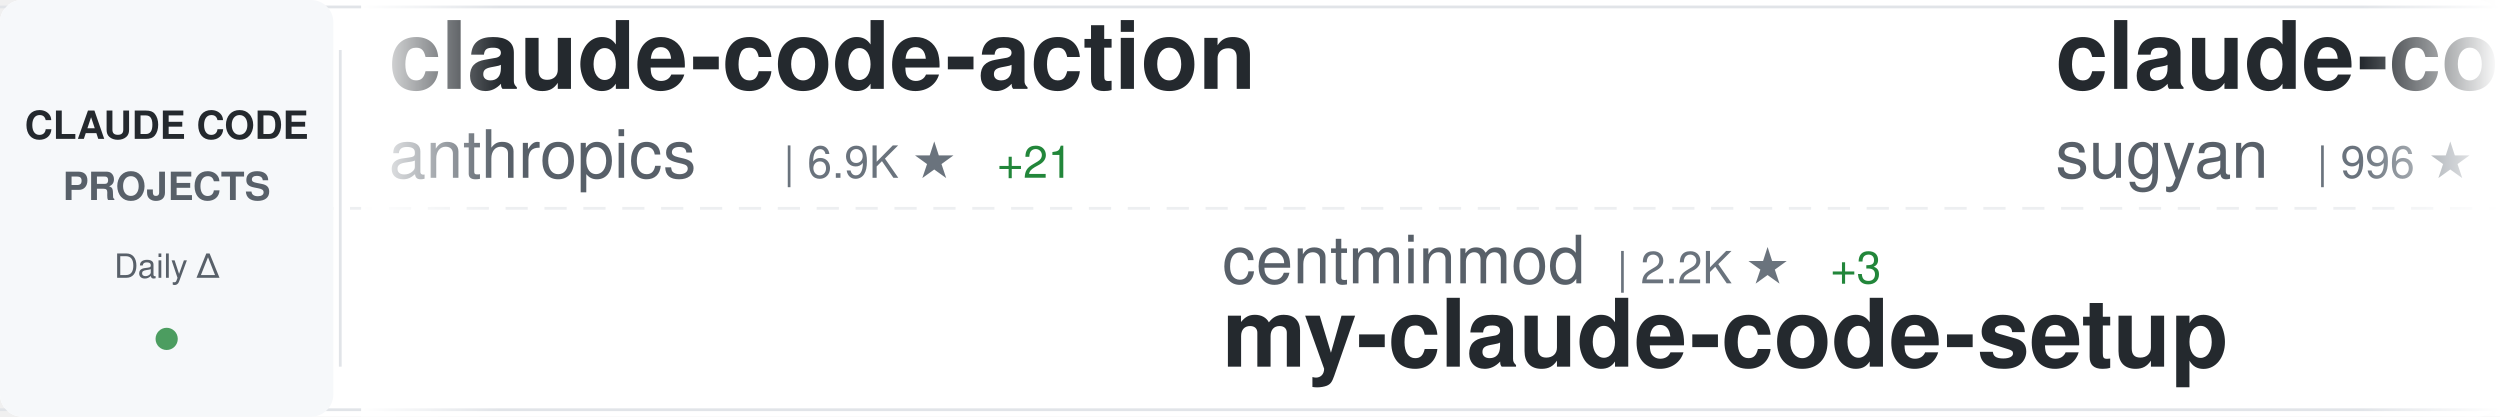
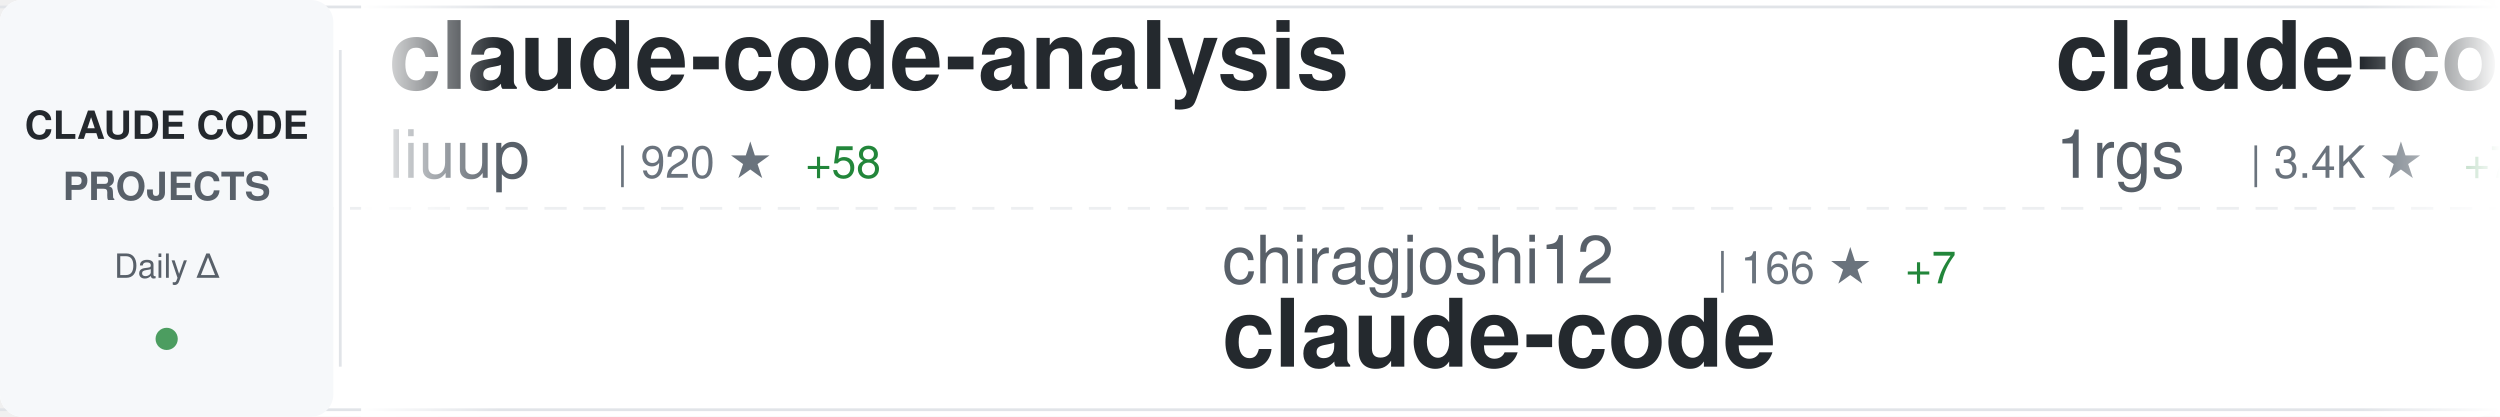
<svg xmlns="http://www.w3.org/2000/svg" width="900" height="150">
  <defs>
    <linearGradient id="awesomeLeftFade" x1="0%" y1="0%" x2="100%" y2="0%">
      <stop offset="0%" style="stop-color:#ffffff;stop-opacity:1" />
      <stop offset="100%" style="stop-color:#ffffff;stop-opacity:0" />
    </linearGradient>
    <linearGradient id="awesomeRightFade" x1="0%" y1="0%" x2="100%" y2="0%">
      <stop offset="0%" style="stop-color:#ffffff;stop-opacity:0" />
      <stop offset="100%" style="stop-color:#ffffff;stop-opacity:1" />
    </linearGradient>
  </defs>
  <rect width="900" height="150" fill="#ffffff" rx="8" />
  <rect x="0" y="2" width="900" height="1" fill="#e1e4e8" />
  <rect x="0" y="147" width="900" height="1" fill="#e1e4e8" />
  <line x1="0" y1="75" x2="900" y2="75" stroke="#e1e4e8" stroke-width="1" stroke-dasharray="8 6" opacity="0.6" />
  <rect x="0" y="0" width="120" height="150" fill="#f6f8fa" rx="8" />
  <text x="60" y="50" font-family="-apple-system, BlinkMacSystemFont, 'Segoe UI', Helvetica, Arial, sans-serif" font-size="14" font-weight="600" fill="#24292e" text-anchor="middle">CLAUDE CODE</text>
  <text x="60" y="72" font-family="-apple-system, BlinkMacSystemFont, 'Segoe UI', Helvetica, Arial, sans-serif" font-size="14" font-weight="600" fill="#586069" text-anchor="middle">PROJECTS</text>
  <text x="60" y="100" font-family="-apple-system, BlinkMacSystemFont, 'Segoe UI', Helvetica, Arial, sans-serif" font-size="12" font-weight="500" fill="#586069" text-anchor="middle">Daily Δ</text>
  <circle cx="60" cy="122" r="4" fill="#22863a" opacity="0.8" />
  <rect x="122" y="18" width="1" height="114" fill="#e1e4e8" />
  <clipPath id="awesomeTickerClip">
    <rect x="130" y="0" width="770" height="150" />
  </clipPath>
  <g clip-path="url(#awesomeTickerClip)">
    <g id="awesomeTickerItems">
      <animateTransform attributeName="transform" attributeType="XML" type="translate" from="0 0" to="-3000 0" dur="54s" repeatCount="indefinite" />
      <g transform="translate(0, 0)">
-         <text x="140" y="32" font-family="-apple-system, BlinkMacSystemFont, 'Segoe UI', Helvetica, Arial, sans-serif" font-size="34" font-weight="600" fill="#24292e">claude-code-action</text>
-         <text x="140" y="64" font-family="-apple-system, BlinkMacSystemFont, 'Segoe UI', Helvetica, Arial, sans-serif" font-size="24" font-weight="400" fill="#586069">anthropics</text>
-         <text x="282" y="64" font-family="-apple-system, BlinkMacSystemFont, 'Segoe UI', Helvetica, Arial, sans-serif" font-size="16" font-weight="500" fill="#6a737d">| 6.9K ★</text>
-         <text x="359" y="64" font-family="-apple-system, BlinkMacSystemFont, 'Segoe UI', Helvetica, Arial, sans-serif" font-size="16" font-weight="500" fill="#22863a"> +21</text>
+         <text x="140" y="32" font-family="-apple-system, BlinkMacSystemFont, 'Segoe UI', Helvetica, Arial, sans-serif" font-size="34" font-weight="600" fill="#24292e">claude-code-analysis</text>
+         <text x="140" y="64" font-family="-apple-system, BlinkMacSystemFont, 'Segoe UI', Helvetica, Arial, sans-serif" font-size="24" font-weight="400" fill="#586069">liuup</text>
+         <text x="222" y="64" font-family="-apple-system, BlinkMacSystemFont, 'Segoe UI', Helvetica, Arial, sans-serif" font-size="16" font-weight="500" fill="#6a737d">| 920 ★</text>
+         <text x="290" y="64" font-family="-apple-system, BlinkMacSystemFont, 'Segoe UI', Helvetica, Arial, sans-serif" font-size="16" font-weight="500" fill="#22863a"> +58</text>
      </g>
      <g transform="translate(300, 0)">
-         <text x="140" y="102" font-family="-apple-system, BlinkMacSystemFont, 'Segoe UI', Helvetica, Arial, sans-serif" font-size="24" font-weight="400" fill="#586069">centminmod</text>
-         <text x="282" y="102" font-family="-apple-system, BlinkMacSystemFont, 'Segoe UI', Helvetica, Arial, sans-serif" font-size="16" font-weight="500" fill="#6a737d">| 2.2K ★</text>
-         <text x="359" y="102" font-family="-apple-system, BlinkMacSystemFont, 'Segoe UI', Helvetica, Arial, sans-serif" font-size="16" font-weight="500" fill="#22863a"> +3</text>
-         <text x="140" y="132" font-family="-apple-system, BlinkMacSystemFont, 'Segoe UI', Helvetica, Arial, sans-serif" font-size="34" font-weight="600" fill="#24292e">my-claude-code-setup</text>
+         <text x="140" y="102" font-family="-apple-system, BlinkMacSystemFont, 'Segoe UI', Helvetica, Arial, sans-serif" font-size="24" font-weight="400" fill="#586069">chiragjoshi12</text>
+         <text x="318" y="102" font-family="-apple-system, BlinkMacSystemFont, 'Segoe UI', Helvetica, Arial, sans-serif" font-size="16" font-weight="500" fill="#6a737d">| 166 ★</text>
+         <text x="386" y="102" font-family="-apple-system, BlinkMacSystemFont, 'Segoe UI', Helvetica, Arial, sans-serif" font-size="16" font-weight="500" fill="#22863a"> +7</text>
+         <text x="140" y="132" font-family="-apple-system, BlinkMacSystemFont, 'Segoe UI', Helvetica, Arial, sans-serif" font-size="34" font-weight="600" fill="#24292e">claude-code</text>
      </g>
      <g transform="translate(600, 0)">
-         <text x="140" y="32" font-family="-apple-system, BlinkMacSystemFont, 'Segoe UI', Helvetica, Arial, sans-serif" font-size="34" font-weight="600" fill="#24292e">claude-code-webui</text>
-         <text x="140" y="64" font-family="-apple-system, BlinkMacSystemFont, 'Segoe UI', Helvetica, Arial, sans-serif" font-size="24" font-weight="400" fill="#586069">sugyan</text>
-         <text x="234" y="64" font-family="-apple-system, BlinkMacSystemFont, 'Segoe UI', Helvetica, Arial, sans-serif" font-size="16" font-weight="500" fill="#6a737d">| 996 ★</text>
-         <text x="302" y="64" font-family="-apple-system, BlinkMacSystemFont, 'Segoe UI', Helvetica, Arial, sans-serif" font-size="16" font-weight="500" fill="#22863a"> +1</text>
+         <text x="140" y="32" font-family="-apple-system, BlinkMacSystemFont, 'Segoe UI', Helvetica, Arial, sans-serif" font-size="34" font-weight="600" fill="#24292e">claude-code-proxy</text>
+         <text x="140" y="64" font-family="-apple-system, BlinkMacSystemFont, 'Segoe UI', Helvetica, Arial, sans-serif" font-size="24" font-weight="400" fill="#586069">1rgs</text>
+         <text x="210" y="64" font-family="-apple-system, BlinkMacSystemFont, 'Segoe UI', Helvetica, Arial, sans-serif" font-size="16" font-weight="500" fill="#6a737d">| 3.4K ★</text>
+         <text x="287" y="64" font-family="-apple-system, BlinkMacSystemFont, 'Segoe UI', Helvetica, Arial, sans-serif" font-size="16" font-weight="500" fill="#22863a"> +7</text>
      </g>
      <g transform="translate(900, 0)">
-         <text x="140" y="102" font-family="-apple-system, BlinkMacSystemFont, 'Segoe UI', Helvetica, Arial, sans-serif" font-size="24" font-weight="400" fill="#586069">diet103</text>
-         <text x="246" y="102" font-family="-apple-system, BlinkMacSystemFont, 'Segoe UI', Helvetica, Arial, sans-serif" font-size="16" font-weight="500" fill="#6a737d">| 9.4K ★</text>
-         <text x="323" y="102" font-family="-apple-system, BlinkMacSystemFont, 'Segoe UI', Helvetica, Arial, sans-serif" font-size="16" font-weight="500" fill="#22863a"> +8</text>
-         <text x="140" y="132" font-family="-apple-system, BlinkMacSystemFont, 'Segoe UI', Helvetica, Arial, sans-serif" font-size="34" font-weight="600" fill="#24292e">claude-code-infrastructu...</text>
+         <text x="140" y="102" font-family="-apple-system, BlinkMacSystemFont, 'Segoe UI', Helvetica, Arial, sans-serif" font-size="24" font-weight="400" fill="#586069">huangserva</text>
+         <text x="282" y="102" font-family="-apple-system, BlinkMacSystemFont, 'Segoe UI', Helvetica, Arial, sans-serif" font-size="16" font-weight="500" fill="#6a737d">| 512 ★</text>
+         <text x="350" y="102" font-family="-apple-system, BlinkMacSystemFont, 'Segoe UI', Helvetica, Arial, sans-serif" font-size="16" font-weight="500" fill="#22863a"> +12</text>
+         <text x="140" y="132" font-family="-apple-system, BlinkMacSystemFont, 'Segoe UI', Helvetica, Arial, sans-serif" font-size="34" font-weight="600" fill="#24292e">claude-code-cli</text>
      </g>
      <g transform="translate(1200, 0)">
-         <text x="140" y="32" font-family="-apple-system, BlinkMacSystemFont, 'Segoe UI', Helvetica, Arial, sans-serif" font-size="34" font-weight="600" fill="#24292e">happy</text>
-         <text x="140" y="64" font-family="-apple-system, BlinkMacSystemFont, 'Segoe UI', Helvetica, Arial, sans-serif" font-size="24" font-weight="400" fill="#586069">slopus</text>
-         <text x="234" y="64" font-family="-apple-system, BlinkMacSystemFont, 'Segoe UI', Helvetica, Arial, sans-serif" font-size="16" font-weight="500" fill="#6a737d">| 17.2K ★</text>
-         <text x="320" y="64" font-family="-apple-system, BlinkMacSystemFont, 'Segoe UI', Helvetica, Arial, sans-serif" font-size="16" font-weight="500" fill="#22863a"> +65</text>
+         <text x="140" y="32" font-family="-apple-system, BlinkMacSystemFont, 'Segoe UI', Helvetica, Arial, sans-serif" font-size="34" font-weight="600" fill="#24292e">claude-coder</text>
+         <text x="140" y="64" font-family="-apple-system, BlinkMacSystemFont, 'Segoe UI', Helvetica, Arial, sans-serif" font-size="24" font-weight="400" fill="#586069">kodu-ai</text>
+         <text x="246" y="64" font-family="-apple-system, BlinkMacSystemFont, 'Segoe UI', Helvetica, Arial, sans-serif" font-size="16" font-weight="500" fill="#6a737d">| 5.3K ★</text>
      </g>
      <g transform="translate(1500, 0)">
-         <text x="140" y="102" font-family="-apple-system, BlinkMacSystemFont, 'Segoe UI', Helvetica, Arial, sans-serif" font-size="24" font-weight="400" fill="#586069">yasasbanukaofficial</text>
-         <text x="390" y="102" font-family="-apple-system, BlinkMacSystemFont, 'Segoe UI', Helvetica, Arial, sans-serif" font-size="16" font-weight="500" fill="#6a737d">| 1.5K ★</text>
-         <text x="467" y="102" font-family="-apple-system, BlinkMacSystemFont, 'Segoe UI', Helvetica, Arial, sans-serif" font-size="16" font-weight="500" fill="#22863a"> +201</text>
+         <text x="140" y="102" font-family="-apple-system, BlinkMacSystemFont, 'Segoe UI', Helvetica, Arial, sans-serif" font-size="24" font-weight="400" fill="#586069">lorryjovens-hub</text>
+         <text x="342" y="102" font-family="-apple-system, BlinkMacSystemFont, 'Segoe UI', Helvetica, Arial, sans-serif" font-size="16" font-weight="500" fill="#6a737d">| 1.1K ★</text>
+         <text x="419" y="102" font-family="-apple-system, BlinkMacSystemFont, 'Segoe UI', Helvetica, Arial, sans-serif" font-size="16" font-weight="500" fill="#22863a"> +93</text>
+         <text x="140" y="132" font-family="-apple-system, BlinkMacSystemFont, 'Segoe UI', Helvetica, Arial, sans-serif" font-size="34" font-weight="600" fill="#24292e">claude-code-rust</text>
+       </g>
+       <g transform="translate(1800, 0)">
+         <text x="140" y="32" font-family="-apple-system, BlinkMacSystemFont, 'Segoe UI', Helvetica, Arial, sans-serif" font-size="34" font-weight="600" fill="#24292e">claude-code-pm-course</text>
+         <text x="140" y="64" font-family="-apple-system, BlinkMacSystemFont, 'Segoe UI', Helvetica, Arial, sans-serif" font-size="24" font-weight="400" fill="#586069">carlvellotti</text>
+         <text x="306" y="64" font-family="-apple-system, BlinkMacSystemFont, 'Segoe UI', Helvetica, Arial, sans-serif" font-size="16" font-weight="500" fill="#6a737d">| 1.8K ★</text>
+         <text x="383" y="64" font-family="-apple-system, BlinkMacSystemFont, 'Segoe UI', Helvetica, Arial, sans-serif" font-size="16" font-weight="500" fill="#22863a"> +7</text>
+       </g>
+       <g transform="translate(2100, 0)">
+         <text x="140" y="102" font-family="-apple-system, BlinkMacSystemFont, 'Segoe UI', Helvetica, Arial, sans-serif" font-size="24" font-weight="400" fill="#586069">luyao618</text>
+         <text x="258" y="102" font-family="-apple-system, BlinkMacSystemFont, 'Segoe UI', Helvetica, Arial, sans-serif" font-size="16" font-weight="500" fill="#6a737d">| 911 ★</text>
+         <text x="326" y="102" font-family="-apple-system, BlinkMacSystemFont, 'Segoe UI', Helvetica, Arial, sans-serif" font-size="16" font-weight="500" fill="#22863a"> +57</text>
+         <text x="140" y="132" font-family="-apple-system, BlinkMacSystemFont, 'Segoe UI', Helvetica, Arial, sans-serif" font-size="34" font-weight="600" fill="#24292e">Claude-Code-Source-Study</text>
+       </g>
+       <g transform="translate(2400, 0)">
+         <text x="140" y="32" font-family="-apple-system, BlinkMacSystemFont, 'Segoe UI', Helvetica, Arial, sans-serif" font-size="34" font-weight="600" fill="#24292e">claude-code-security-rev...</text>
+         <text x="140" y="64" font-family="-apple-system, BlinkMacSystemFont, 'Segoe UI', Helvetica, Arial, sans-serif" font-size="24" font-weight="400" fill="#586069">anthropics</text>
+         <text x="282" y="64" font-family="-apple-system, BlinkMacSystemFont, 'Segoe UI', Helvetica, Arial, sans-serif" font-size="16" font-weight="500" fill="#6a737d">| 4.1K ★</text>
+         <text x="359" y="64" font-family="-apple-system, BlinkMacSystemFont, 'Segoe UI', Helvetica, Arial, sans-serif" font-size="16" font-weight="500" fill="#22863a"> +3</text>
+       </g>
+       <g transform="translate(2700, 0)">
+         <text x="140" y="102" font-family="-apple-system, BlinkMacSystemFont, 'Segoe UI', Helvetica, Arial, sans-serif" font-size="24" font-weight="400" fill="#586069">shanraisshan</text>
+         <text x="306" y="102" font-family="-apple-system, BlinkMacSystemFont, 'Segoe UI', Helvetica, Arial, sans-serif" font-size="16" font-weight="500" fill="#6a737d">| 32.0K ★</text>
+         <text x="392" y="102" font-family="-apple-system, BlinkMacSystemFont, 'Segoe UI', Helvetica, Arial, sans-serif" font-size="16" font-weight="500" fill="#22863a"> +390</text>
+         <text x="140" y="132" font-family="-apple-system, BlinkMacSystemFont, 'Segoe UI', Helvetica, Arial, sans-serif" font-size="34" font-weight="600" fill="#24292e">claude-code-best-practic...</text>
+       </g>
+       <g transform="translate(3000, 0)">
+         <text x="140" y="32" font-family="-apple-system, BlinkMacSystemFont, 'Segoe UI', Helvetica, Arial, sans-serif" font-size="34" font-weight="600" fill="#24292e">claude-code-analysis</text>
+         <text x="140" y="64" font-family="-apple-system, BlinkMacSystemFont, 'Segoe UI', Helvetica, Arial, sans-serif" font-size="24" font-weight="400" fill="#586069">liuup</text>
+         <text x="222" y="64" font-family="-apple-system, BlinkMacSystemFont, 'Segoe UI', Helvetica, Arial, sans-serif" font-size="16" font-weight="500" fill="#6a737d">| 920 ★</text>
+         <text x="290" y="64" font-family="-apple-system, BlinkMacSystemFont, 'Segoe UI', Helvetica, Arial, sans-serif" font-size="16" font-weight="500" fill="#22863a"> +58</text>
+       </g>
+       <g transform="translate(3300, 0)">
+         <text x="140" y="102" font-family="-apple-system, BlinkMacSystemFont, 'Segoe UI', Helvetica, Arial, sans-serif" font-size="24" font-weight="400" fill="#586069">chiragjoshi12</text>
+         <text x="318" y="102" font-family="-apple-system, BlinkMacSystemFont, 'Segoe UI', Helvetica, Arial, sans-serif" font-size="16" font-weight="500" fill="#6a737d">| 166 ★</text>
+         <text x="386" y="102" font-family="-apple-system, BlinkMacSystemFont, 'Segoe UI', Helvetica, Arial, sans-serif" font-size="16" font-weight="500" fill="#22863a"> +7</text>
        <text x="140" y="132" font-family="-apple-system, BlinkMacSystemFont, 'Segoe UI', Helvetica, Arial, sans-serif" font-size="34" font-weight="600" fill="#24292e">claude-code</text>
      </g>
-       <g transform="translate(1800, 0)">
-         <text x="140" y="32" font-family="-apple-system, BlinkMacSystemFont, 'Segoe UI', Helvetica, Arial, sans-serif" font-size="34" font-weight="600" fill="#24292e">Claude-Code-Usage-Monito...</text>
-         <text x="140" y="64" font-family="-apple-system, BlinkMacSystemFont, 'Segoe UI', Helvetica, Arial, sans-serif" font-size="24" font-weight="400" fill="#586069">Maciek-roboblog</text>
-         <text x="342" y="64" font-family="-apple-system, BlinkMacSystemFont, 'Segoe UI', Helvetica, Arial, sans-serif" font-size="16" font-weight="500" fill="#6a737d">| 7.3K ★</text>
-         <text x="419" y="64" font-family="-apple-system, BlinkMacSystemFont, 'Segoe UI', Helvetica, Arial, sans-serif" font-size="16" font-weight="500" fill="#22863a"> +16</text>
-       </g>
-       <g transform="translate(2100, 0)">
-         <text x="140" y="102" font-family="-apple-system, BlinkMacSystemFont, 'Segoe UI', Helvetica, Arial, sans-serif" font-size="24" font-weight="400" fill="#586069">pedrohcgs</text>
-         <text x="270" y="102" font-family="-apple-system, BlinkMacSystemFont, 'Segoe UI', Helvetica, Arial, sans-serif" font-size="16" font-weight="500" fill="#6a737d">| 840 ★</text>
-         <text x="338" y="102" font-family="-apple-system, BlinkMacSystemFont, 'Segoe UI', Helvetica, Arial, sans-serif" font-size="16" font-weight="500" fill="#22863a"> +6</text>
-         <text x="140" y="132" font-family="-apple-system, BlinkMacSystemFont, 'Segoe UI', Helvetica, Arial, sans-serif" font-size="34" font-weight="600" fill="#24292e">claude-code-my-workflow</text>
-       </g>
-       <g transform="translate(2400, 0)">
-         <text x="140" y="32" font-family="-apple-system, BlinkMacSystemFont, 'Segoe UI', Helvetica, Arial, sans-serif" font-size="34" font-weight="600" fill="#24292e">claude-howto</text>
-         <text x="140" y="64" font-family="-apple-system, BlinkMacSystemFont, 'Segoe UI', Helvetica, Arial, sans-serif" font-size="24" font-weight="400" fill="#586069">luongnv89</text>
-         <text x="270" y="64" font-family="-apple-system, BlinkMacSystemFont, 'Segoe UI', Helvetica, Arial, sans-serif" font-size="16" font-weight="500" fill="#6a737d">| 19.4K ★</text>
-         <text x="356" y="64" font-family="-apple-system, BlinkMacSystemFont, 'Segoe UI', Helvetica, Arial, sans-serif" font-size="16" font-weight="500" fill="#22863a"> +1.4K</text>
-       </g>
-       <g transform="translate(2700, 0)">
-         <text x="140" y="102" font-family="-apple-system, BlinkMacSystemFont, 'Segoe UI', Helvetica, Arial, sans-serif" font-size="24" font-weight="400" fill="#586069">xorespesp</text>
-         <text x="270" y="102" font-family="-apple-system, BlinkMacSystemFont, 'Segoe UI', Helvetica, Arial, sans-serif" font-size="16" font-weight="500" fill="#6a737d">| 196 ★</text>
-         <text x="338" y="102" font-family="-apple-system, BlinkMacSystemFont, 'Segoe UI', Helvetica, Arial, sans-serif" font-size="16" font-weight="500" fill="#22863a"> +7</text>
-         <text x="140" y="132" font-family="-apple-system, BlinkMacSystemFont, 'Segoe UI', Helvetica, Arial, sans-serif" font-size="34" font-weight="600" fill="#24292e">claude-code</text>
-       </g>
-       <g transform="translate(3000, 0)">
-         <text x="140" y="32" font-family="-apple-system, BlinkMacSystemFont, 'Segoe UI', Helvetica, Arial, sans-serif" font-size="34" font-weight="600" fill="#24292e">claude-code-action</text>
-         <text x="140" y="64" font-family="-apple-system, BlinkMacSystemFont, 'Segoe UI', Helvetica, Arial, sans-serif" font-size="24" font-weight="400" fill="#586069">anthropics</text>
-         <text x="282" y="64" font-family="-apple-system, BlinkMacSystemFont, 'Segoe UI', Helvetica, Arial, sans-serif" font-size="16" font-weight="500" fill="#6a737d">| 6.9K ★</text>
-         <text x="359" y="64" font-family="-apple-system, BlinkMacSystemFont, 'Segoe UI', Helvetica, Arial, sans-serif" font-size="16" font-weight="500" fill="#22863a"> +21</text>
-       </g>
-       <g transform="translate(3300, 0)">
-         <text x="140" y="102" font-family="-apple-system, BlinkMacSystemFont, 'Segoe UI', Helvetica, Arial, sans-serif" font-size="24" font-weight="400" fill="#586069">centminmod</text>
-         <text x="282" y="102" font-family="-apple-system, BlinkMacSystemFont, 'Segoe UI', Helvetica, Arial, sans-serif" font-size="16" font-weight="500" fill="#6a737d">| 2.2K ★</text>
-         <text x="359" y="102" font-family="-apple-system, BlinkMacSystemFont, 'Segoe UI', Helvetica, Arial, sans-serif" font-size="16" font-weight="500" fill="#22863a"> +3</text>
-         <text x="140" y="132" font-family="-apple-system, BlinkMacSystemFont, 'Segoe UI', Helvetica, Arial, sans-serif" font-size="34" font-weight="600" fill="#24292e">my-claude-code-setup</text>
-       </g>
      <g transform="translate(3600, 0)">
-         <text x="140" y="32" font-family="-apple-system, BlinkMacSystemFont, 'Segoe UI', Helvetica, Arial, sans-serif" font-size="34" font-weight="600" fill="#24292e">claude-code-webui</text>
-         <text x="140" y="64" font-family="-apple-system, BlinkMacSystemFont, 'Segoe UI', Helvetica, Arial, sans-serif" font-size="24" font-weight="400" fill="#586069">sugyan</text>
-         <text x="234" y="64" font-family="-apple-system, BlinkMacSystemFont, 'Segoe UI', Helvetica, Arial, sans-serif" font-size="16" font-weight="500" fill="#6a737d">| 996 ★</text>
-         <text x="302" y="64" font-family="-apple-system, BlinkMacSystemFont, 'Segoe UI', Helvetica, Arial, sans-serif" font-size="16" font-weight="500" fill="#22863a"> +1</text>
+         <text x="140" y="32" font-family="-apple-system, BlinkMacSystemFont, 'Segoe UI', Helvetica, Arial, sans-serif" font-size="34" font-weight="600" fill="#24292e">claude-code-proxy</text>
+         <text x="140" y="64" font-family="-apple-system, BlinkMacSystemFont, 'Segoe UI', Helvetica, Arial, sans-serif" font-size="24" font-weight="400" fill="#586069">1rgs</text>
+         <text x="210" y="64" font-family="-apple-system, BlinkMacSystemFont, 'Segoe UI', Helvetica, Arial, sans-serif" font-size="16" font-weight="500" fill="#6a737d">| 3.4K ★</text>
+         <text x="287" y="64" font-family="-apple-system, BlinkMacSystemFont, 'Segoe UI', Helvetica, Arial, sans-serif" font-size="16" font-weight="500" fill="#22863a"> +7</text>
      </g>
      <g transform="translate(3900, 0)">
-         <text x="140" y="102" font-family="-apple-system, BlinkMacSystemFont, 'Segoe UI', Helvetica, Arial, sans-serif" font-size="24" font-weight="400" fill="#586069">diet103</text>
-         <text x="246" y="102" font-family="-apple-system, BlinkMacSystemFont, 'Segoe UI', Helvetica, Arial, sans-serif" font-size="16" font-weight="500" fill="#6a737d">| 9.4K ★</text>
-         <text x="323" y="102" font-family="-apple-system, BlinkMacSystemFont, 'Segoe UI', Helvetica, Arial, sans-serif" font-size="16" font-weight="500" fill="#22863a"> +8</text>
-         <text x="140" y="132" font-family="-apple-system, BlinkMacSystemFont, 'Segoe UI', Helvetica, Arial, sans-serif" font-size="34" font-weight="600" fill="#24292e">claude-code-infrastructu...</text>
+         <text x="140" y="102" font-family="-apple-system, BlinkMacSystemFont, 'Segoe UI', Helvetica, Arial, sans-serif" font-size="24" font-weight="400" fill="#586069">huangserva</text>
+         <text x="282" y="102" font-family="-apple-system, BlinkMacSystemFont, 'Segoe UI', Helvetica, Arial, sans-serif" font-size="16" font-weight="500" fill="#6a737d">| 512 ★</text>
+         <text x="350" y="102" font-family="-apple-system, BlinkMacSystemFont, 'Segoe UI', Helvetica, Arial, sans-serif" font-size="16" font-weight="500" fill="#22863a"> +12</text>
+         <text x="140" y="132" font-family="-apple-system, BlinkMacSystemFont, 'Segoe UI', Helvetica, Arial, sans-serif" font-size="34" font-weight="600" fill="#24292e">claude-code-cli</text>
      </g>
    </g>
  </g>
  <rect x="130" y="0" width="50" height="150" fill="url(#awesomeLeftFade)" />
  <rect x="850" y="0" width="50" height="150" fill="url(#awesomeRightFade)" />
</svg>
